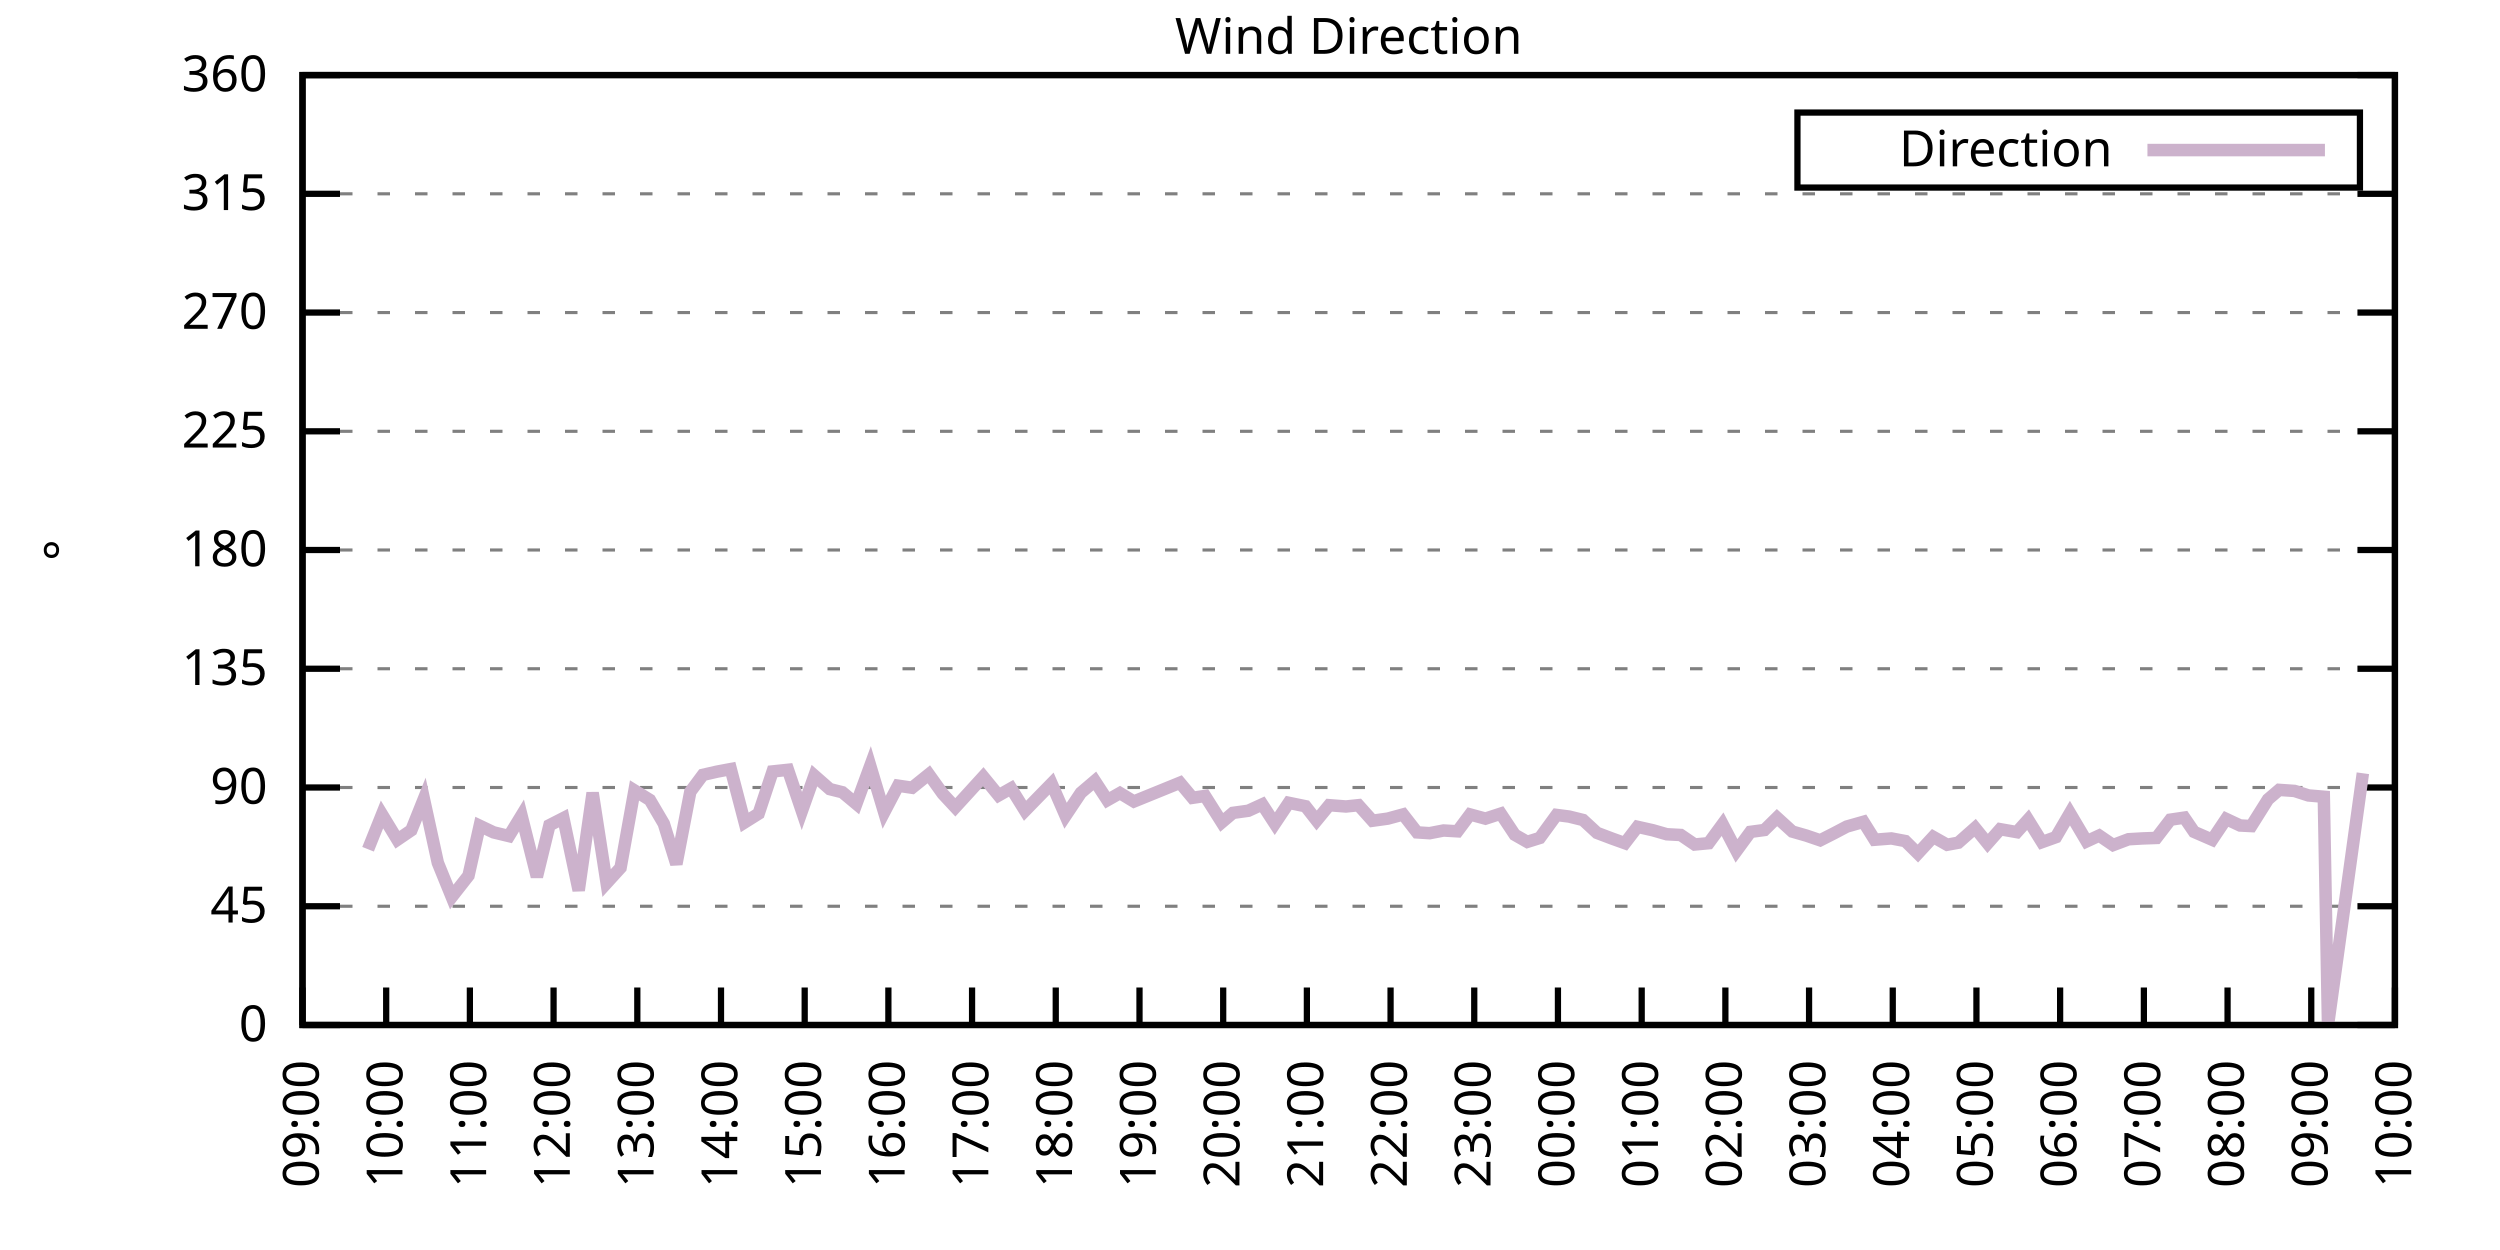
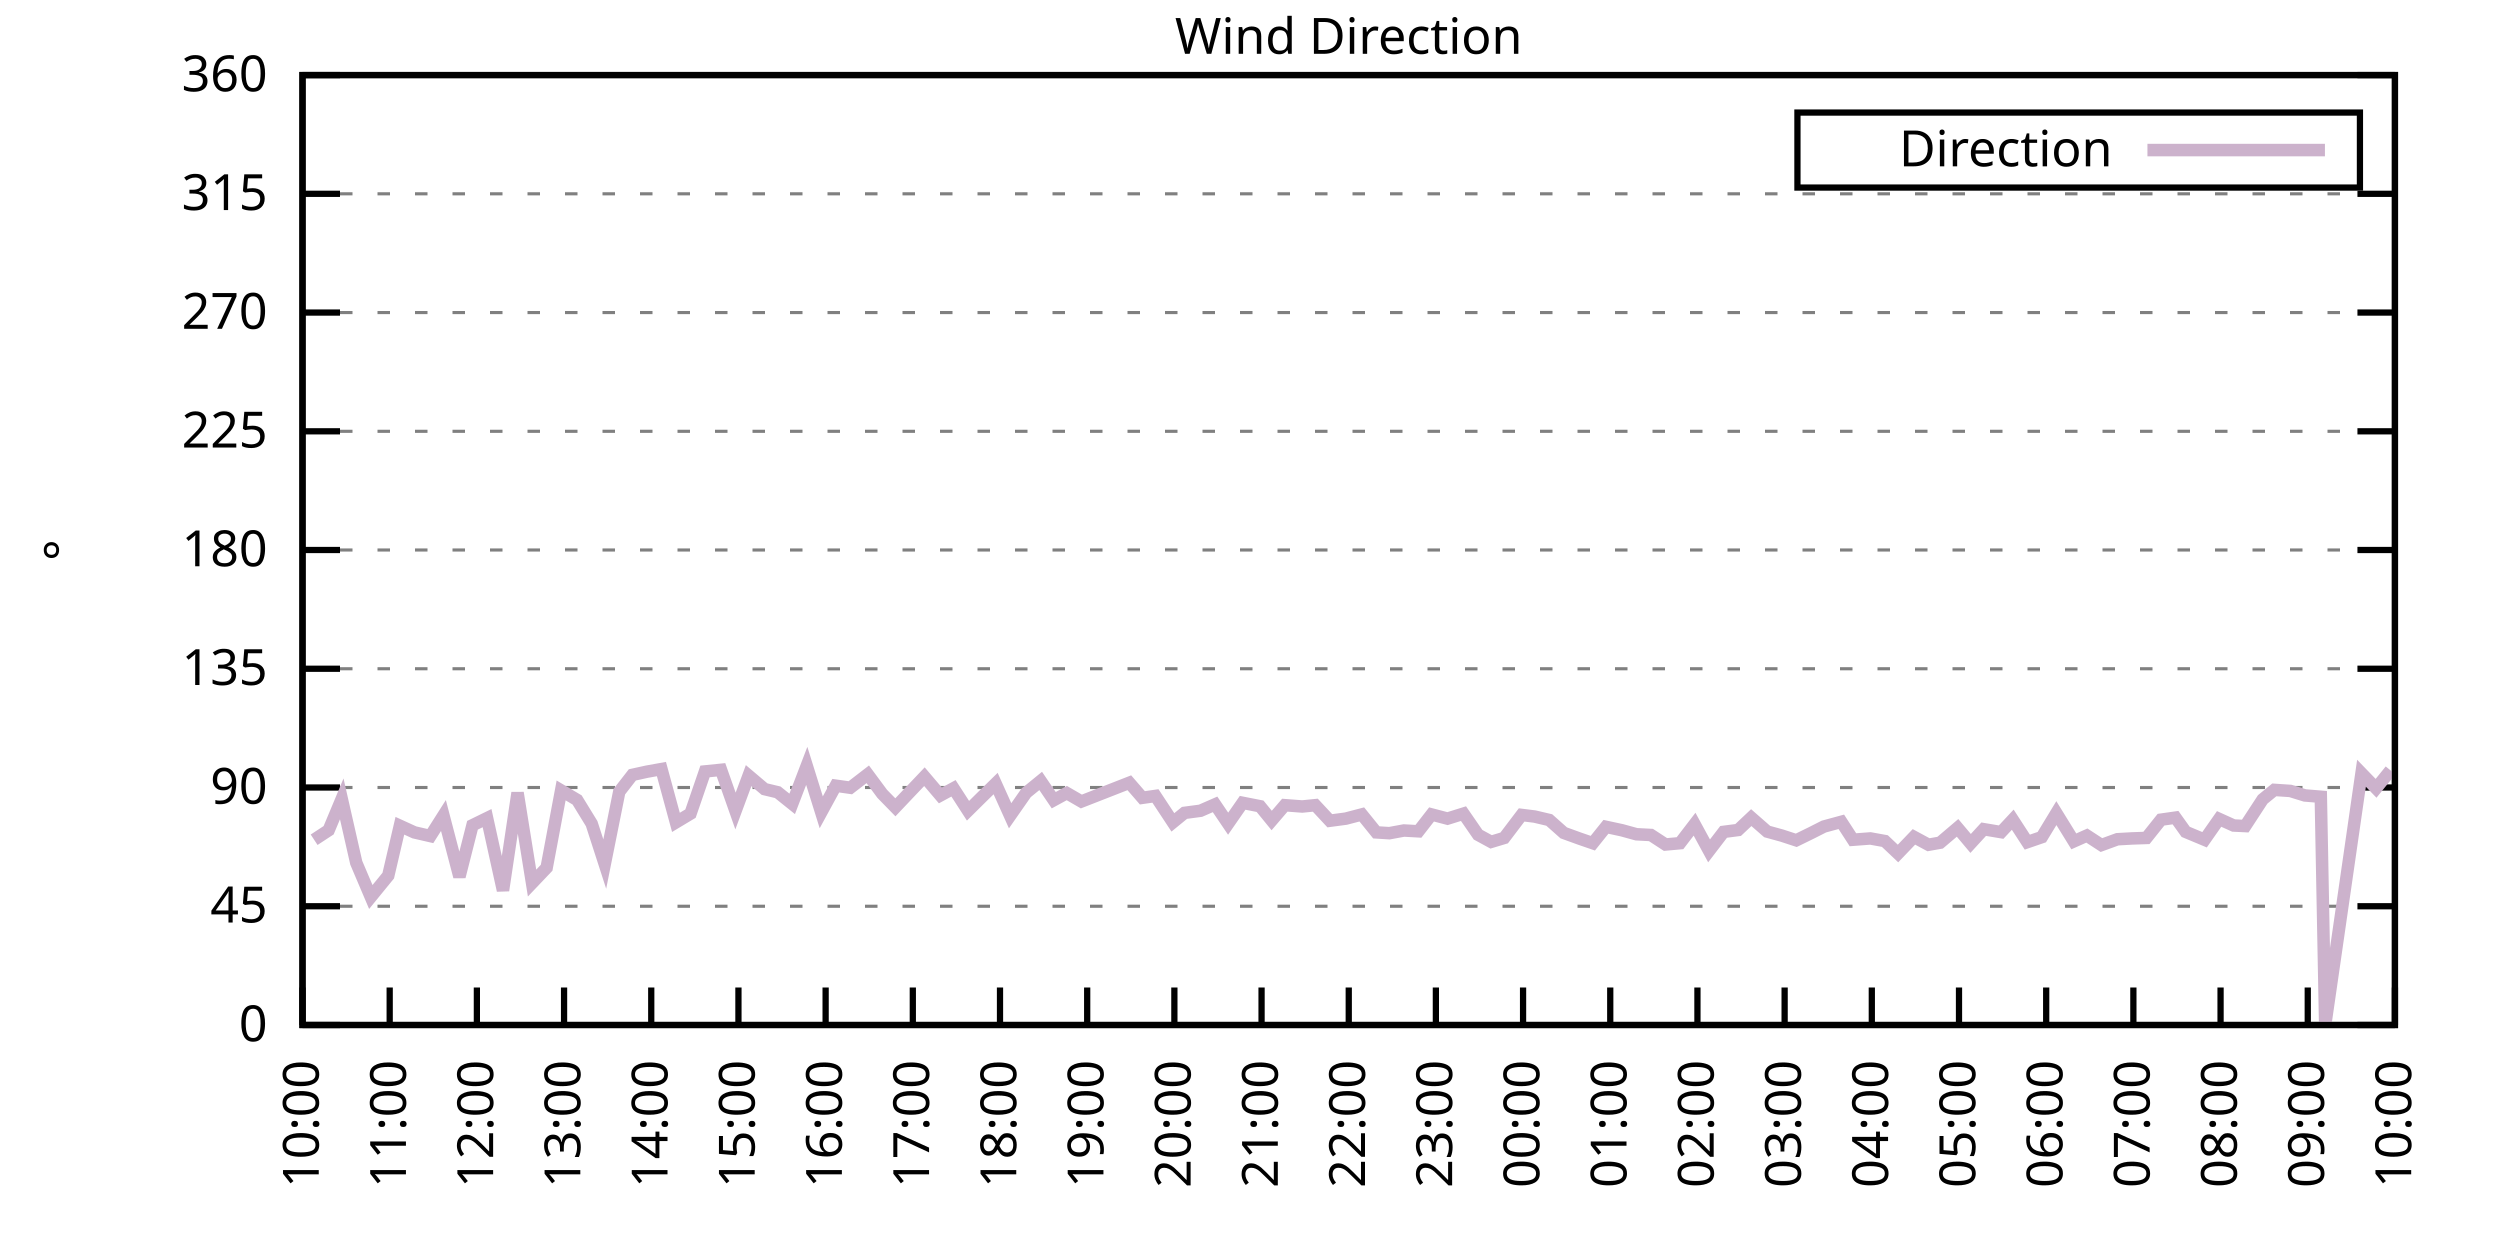
<svg xmlns="http://www.w3.org/2000/svg" xmlns:xlink="http://www.w3.org/1999/xlink" width="400" height="200" viewBox="0 0 400 200">
  <g id="gnuplot_canvas">
    <rect x="0" y="0" width="400" height="200" fill="none" />
    <defs>
      <circle id="gpDot" r="0.5" stroke-width="0.5" stroke="currentColor" />
      <path id="gpPt0" stroke-width="0.333" stroke="currentColor" d="M-1,0 h2 M0,-1 v2" />
      <path id="gpPt1" stroke-width="0.333" stroke="currentColor" d="M-1,-1 L1,1 M1,-1 L-1,1" />
      <path id="gpPt2" stroke-width="0.333" stroke="currentColor" d="M-1,0 L1,0 M0,-1 L0,1 M-1,-1 L1,1 M-1,1 L1,-1" />
      <rect id="gpPt3" stroke-width="0.333" stroke="currentColor" x="-1" y="-1" width="2" height="2" />
      <rect id="gpPt4" stroke-width="0.333" stroke="currentColor" fill="currentColor" x="-1" y="-1" width="2" height="2" />
      <circle id="gpPt5" stroke-width="0.333" stroke="currentColor" cx="0" cy="0" r="1" />
      <use xlink:href="#gpPt5" id="gpPt6" fill="currentColor" stroke="none" />
      <path id="gpPt7" stroke-width="0.333" stroke="currentColor" d="M0,-1.33 L-1.33,0.67 L1.33,0.67 z" />
      <use xlink:href="#gpPt7" id="gpPt8" fill="currentColor" stroke="none" />
      <use xlink:href="#gpPt7" id="gpPt9" stroke="currentColor" transform="rotate(180)" />
      <use xlink:href="#gpPt9" id="gpPt10" fill="currentColor" stroke="none" />
      <use xlink:href="#gpPt3" id="gpPt11" stroke="currentColor" transform="rotate(45)" />
      <use xlink:href="#gpPt11" id="gpPt12" fill="currentColor" stroke="none" />
      <path id="gpPt13" stroke-width="0.333" stroke="currentColor" d="M0,1.330 L1.265,0.411 L0.782,-1.067 L-0.782,-1.076 L-1.265,0.411 z" />
      <use xlink:href="#gpPt13" id="gpPt14" fill="currentColor" stroke="none" />
      <filter id="textbox" filterUnits="objectBoundingBox" x="0" y="0" height="1" width="1">
        <feFlood flood-color="white" flood-opacity="1" result="bgnd" />
        <feComposite in="SourceGraphic" in2="bgnd" operator="atop" />
      </filter>
      <filter id="greybox" filterUnits="objectBoundingBox" x="0" y="0" height="1" width="1">
        <feFlood flood-color="lightgrey" flood-opacity="1" result="grey" />
        <feComposite in="SourceGraphic" in2="grey" operator="atop" />
      </filter>
    </defs>
    <g fill="none" color="white" stroke="currentColor" stroke-width="1.00" stroke-linecap="butt" stroke-linejoin="miter">
</g>
    <g fill="none" color="black" stroke="currentColor" stroke-width="1.00" stroke-linecap="butt" stroke-linejoin="miter">
      <g stroke="none" shape-rendering="crispEdges">
        <polygon fill="rgb(255, 255, 255)" points="48.40,164.00 383.18,164.00 383.18,12.02 48.40,12.02 " />
      </g>
    </g>
    <g fill="none" color="black" stroke="currentColor" stroke-width="1.00" stroke-linecap="butt" stroke-linejoin="miter">
</g>
    <g fill="none" color="black" stroke="black" stroke-width="0.50" stroke-linecap="butt" stroke-linejoin="miter">
</g>
    <g fill="none" color="gray" stroke="currentColor" stroke-width="0.50" stroke-linecap="butt" stroke-linejoin="miter">
      <path stroke="gray" stroke-dasharray="2,4" class="gridline" d="M48.40,164.00 L383.19,164.00  " />
    </g>
    <g fill="none" color="gray" stroke="gray" stroke-width="1.00" stroke-linecap="butt" stroke-linejoin="miter">
</g>
    <g fill="none" color="black" stroke="currentColor" stroke-width="1.00" stroke-linecap="butt" stroke-linejoin="miter">
      <path stroke="black" d="M48.40,164.00 L54.40,164.00 M383.19,164.00 L377.19,164.00  " />
      <g transform="translate(42.80,166.60)" stroke="none" fill="black" font-family="Sans" font-size="8.00" text-anchor="end">
        <text>
          <tspan font-family="Sans"> 0</tspan>
        </text>
      </g>
    </g>
    <g fill="none" color="black" stroke="currentColor" stroke-width="1.00" stroke-linecap="butt" stroke-linejoin="miter">
</g>
    <g fill="none" color="black" stroke="black" stroke-width="0.50" stroke-linecap="butt" stroke-linejoin="miter">
</g>
    <g fill="none" color="gray" stroke="currentColor" stroke-width="0.50" stroke-linecap="butt" stroke-linejoin="miter">
      <path stroke="gray" stroke-dasharray="2,4" class="gridline" d="M48.40,145.00 L383.19,145.00  " />
    </g>
    <g fill="none" color="gray" stroke="gray" stroke-width="1.00" stroke-linecap="butt" stroke-linejoin="miter">
</g>
    <g fill="none" color="black" stroke="currentColor" stroke-width="1.00" stroke-linecap="butt" stroke-linejoin="miter">
      <path stroke="black" d="M48.40,145.00 L54.40,145.00 M383.19,145.00 L377.19,145.00  " />
      <g transform="translate(42.80,147.60)" stroke="none" fill="black" font-family="Sans" font-size="8.00" text-anchor="end">
        <text>
          <tspan font-family="Sans"> 45</tspan>
        </text>
      </g>
    </g>
    <g fill="none" color="black" stroke="currentColor" stroke-width="1.00" stroke-linecap="butt" stroke-linejoin="miter">
</g>
    <g fill="none" color="black" stroke="black" stroke-width="0.50" stroke-linecap="butt" stroke-linejoin="miter">
</g>
    <g fill="none" color="gray" stroke="currentColor" stroke-width="0.50" stroke-linecap="butt" stroke-linejoin="miter">
      <path stroke="gray" stroke-dasharray="2,4" class="gridline" d="M48.40,126.00 L383.19,126.00  " />
    </g>
    <g fill="none" color="gray" stroke="gray" stroke-width="1.00" stroke-linecap="butt" stroke-linejoin="miter">
</g>
    <g fill="none" color="black" stroke="currentColor" stroke-width="1.00" stroke-linecap="butt" stroke-linejoin="miter">
      <path stroke="black" d="M48.40,126.00 L54.40,126.00 M383.19,126.00 L377.19,126.00  " />
      <g transform="translate(42.80,128.60)" stroke="none" fill="black" font-family="Sans" font-size="8.00" text-anchor="end">
        <text>
          <tspan font-family="Sans"> 90</tspan>
        </text>
      </g>
    </g>
    <g fill="none" color="black" stroke="currentColor" stroke-width="1.00" stroke-linecap="butt" stroke-linejoin="miter">
</g>
    <g fill="none" color="black" stroke="black" stroke-width="0.50" stroke-linecap="butt" stroke-linejoin="miter">
</g>
    <g fill="none" color="gray" stroke="currentColor" stroke-width="0.50" stroke-linecap="butt" stroke-linejoin="miter">
      <path stroke="gray" stroke-dasharray="2,4" class="gridline" d="M48.40,107.00 L383.19,107.00  " />
    </g>
    <g fill="none" color="gray" stroke="gray" stroke-width="1.00" stroke-linecap="butt" stroke-linejoin="miter">
</g>
    <g fill="none" color="black" stroke="currentColor" stroke-width="1.00" stroke-linecap="butt" stroke-linejoin="miter">
      <path stroke="black" d="M48.40,107.00 L54.40,107.00 M383.19,107.00 L377.19,107.00  " />
      <g transform="translate(42.80,109.60)" stroke="none" fill="black" font-family="Sans" font-size="8.00" text-anchor="end">
        <text>
          <tspan font-family="Sans"> 135</tspan>
        </text>
      </g>
    </g>
    <g fill="none" color="black" stroke="currentColor" stroke-width="1.00" stroke-linecap="butt" stroke-linejoin="miter">
</g>
    <g fill="none" color="black" stroke="black" stroke-width="0.50" stroke-linecap="butt" stroke-linejoin="miter">
</g>
    <g fill="none" color="gray" stroke="currentColor" stroke-width="0.50" stroke-linecap="butt" stroke-linejoin="miter">
      <path stroke="gray" stroke-dasharray="2,4" class="gridline" d="M48.40,88.00 L383.19,88.00  " />
    </g>
    <g fill="none" color="gray" stroke="gray" stroke-width="1.00" stroke-linecap="butt" stroke-linejoin="miter">
</g>
    <g fill="none" color="black" stroke="currentColor" stroke-width="1.00" stroke-linecap="butt" stroke-linejoin="miter">
      <path stroke="black" d="M48.40,88.00 L54.40,88.00 M383.19,88.00 L377.19,88.00  " />
      <g transform="translate(42.80,90.60)" stroke="none" fill="black" font-family="Sans" font-size="8.00" text-anchor="end">
        <text>
          <tspan font-family="Sans"> 180</tspan>
        </text>
      </g>
    </g>
    <g fill="none" color="black" stroke="currentColor" stroke-width="1.00" stroke-linecap="butt" stroke-linejoin="miter">
</g>
    <g fill="none" color="black" stroke="black" stroke-width="0.50" stroke-linecap="butt" stroke-linejoin="miter">
</g>
    <g fill="none" color="gray" stroke="currentColor" stroke-width="0.50" stroke-linecap="butt" stroke-linejoin="miter">
      <path stroke="gray" stroke-dasharray="2,4" class="gridline" d="M48.40,69.01 L383.19,69.01  " />
    </g>
    <g fill="none" color="gray" stroke="gray" stroke-width="1.00" stroke-linecap="butt" stroke-linejoin="miter">
</g>
    <g fill="none" color="black" stroke="currentColor" stroke-width="1.00" stroke-linecap="butt" stroke-linejoin="miter">
      <path stroke="black" d="M48.40,69.01 L54.40,69.01 M383.19,69.01 L377.19,69.01  " />
      <g transform="translate(42.80,71.61)" stroke="none" fill="black" font-family="Sans" font-size="8.00" text-anchor="end">
        <text>
          <tspan font-family="Sans"> 225</tspan>
        </text>
      </g>
    </g>
    <g fill="none" color="black" stroke="currentColor" stroke-width="1.00" stroke-linecap="butt" stroke-linejoin="miter">
</g>
    <g fill="none" color="black" stroke="black" stroke-width="0.50" stroke-linecap="butt" stroke-linejoin="miter">
</g>
    <g fill="none" color="gray" stroke="currentColor" stroke-width="0.50" stroke-linecap="butt" stroke-linejoin="miter">
      <path stroke="gray" stroke-dasharray="2,4" class="gridline" d="M48.40,50.01 L383.19,50.01  " />
    </g>
    <g fill="none" color="gray" stroke="gray" stroke-width="1.00" stroke-linecap="butt" stroke-linejoin="miter">
</g>
    <g fill="none" color="black" stroke="currentColor" stroke-width="1.00" stroke-linecap="butt" stroke-linejoin="miter">
      <path stroke="black" d="M48.40,50.01 L54.40,50.01 M383.19,50.01 L377.19,50.01  " />
      <g transform="translate(42.80,52.61)" stroke="none" fill="black" font-family="Sans" font-size="8.00" text-anchor="end">
        <text>
          <tspan font-family="Sans"> 270</tspan>
        </text>
      </g>
    </g>
    <g fill="none" color="black" stroke="currentColor" stroke-width="1.00" stroke-linecap="butt" stroke-linejoin="miter">
</g>
    <g fill="none" color="black" stroke="black" stroke-width="0.50" stroke-linecap="butt" stroke-linejoin="miter">
</g>
    <g fill="none" color="gray" stroke="currentColor" stroke-width="0.50" stroke-linecap="butt" stroke-linejoin="miter">
      <path stroke="gray" stroke-dasharray="2,4" class="gridline" d="M48.40,31.01 L383.19,31.01  " />
    </g>
    <g fill="none" color="gray" stroke="gray" stroke-width="1.00" stroke-linecap="butt" stroke-linejoin="miter">
</g>
    <g fill="none" color="black" stroke="currentColor" stroke-width="1.00" stroke-linecap="butt" stroke-linejoin="miter">
      <path stroke="black" d="M48.40,31.01 L54.40,31.01 M383.19,31.01 L377.19,31.01  " />
      <g transform="translate(42.80,33.61)" stroke="none" fill="black" font-family="Sans" font-size="8.00" text-anchor="end">
        <text>
          <tspan font-family="Sans"> 315</tspan>
        </text>
      </g>
    </g>
    <g fill="none" color="black" stroke="currentColor" stroke-width="1.00" stroke-linecap="butt" stroke-linejoin="miter">
</g>
    <g fill="none" color="black" stroke="black" stroke-width="0.50" stroke-linecap="butt" stroke-linejoin="miter">
</g>
    <g fill="none" color="gray" stroke="currentColor" stroke-width="0.50" stroke-linecap="butt" stroke-linejoin="miter">
      <path stroke="gray" stroke-dasharray="2,4" class="gridline" d="M48.40,12.01 L383.19,12.01  " />
    </g>
    <g fill="none" color="gray" stroke="gray" stroke-width="1.00" stroke-linecap="butt" stroke-linejoin="miter">
</g>
    <g fill="none" color="black" stroke="currentColor" stroke-width="1.00" stroke-linecap="butt" stroke-linejoin="miter">
      <path stroke="black" d="M48.40,12.01 L54.40,12.01 M383.19,12.01 L377.19,12.01  " />
      <g transform="translate(42.80,14.61)" stroke="none" fill="black" font-family="Sans" font-size="8.00" text-anchor="end">
        <text>
          <tspan font-family="Sans"> 360</tspan>
        </text>
      </g>
    </g>
    <g fill="none" color="black" stroke="currentColor" stroke-width="1.00" stroke-linecap="butt" stroke-linejoin="miter">
      <path stroke="black" d="M48.40,164.00 L48.40,158.00  " />
      <g transform="translate(51.00,169.60) rotate(270.00)" stroke="none" fill="black" font-family="Sans" font-size="8.00" text-anchor="end">
        <text>
-           <tspan font-family="Sans">09:00</tspan>
-         </text>
-       </g>
-     </g>
-     <g fill="none" color="black" stroke="currentColor" stroke-width="1.00" stroke-linecap="butt" stroke-linejoin="miter">
-       <path stroke="black" d="M61.79,164.00 L61.79,158.00  " />
-       <g transform="translate(64.39,169.60) rotate(270.00)" stroke="none" fill="black" font-family="Sans" font-size="8.00" text-anchor="end">
-         <text>
          <tspan font-family="Sans">10:00</tspan>
        </text>
      </g>
    </g>
    <g fill="none" color="black" stroke="currentColor" stroke-width="1.00" stroke-linecap="butt" stroke-linejoin="miter">
-       <path stroke="black" d="M75.18,164.00 L75.18,158.00  " />
-       <g transform="translate(77.78,169.60) rotate(270.00)" stroke="none" fill="black" font-family="Sans" font-size="8.00" text-anchor="end">
+       <path stroke="black" d="M62.35,164.00 L62.35,158.00  " />
+       <g transform="translate(64.95,169.60) rotate(270.00)" stroke="none" fill="black" font-family="Sans" font-size="8.00" text-anchor="end">
        <text>
          <tspan font-family="Sans">11:00</tspan>
        </text>
      </g>
    </g>
    <g fill="none" color="black" stroke="currentColor" stroke-width="1.00" stroke-linecap="butt" stroke-linejoin="miter">
-       <path stroke="black" d="M88.57,164.00 L88.57,158.00  " />
-       <g transform="translate(91.17,169.60) rotate(270.00)" stroke="none" fill="black" font-family="Sans" font-size="8.00" text-anchor="end">
+       <path stroke="black" d="M76.30,164.00 L76.30,158.00  " />
+       <g transform="translate(78.90,169.60) rotate(270.00)" stroke="none" fill="black" font-family="Sans" font-size="8.00" text-anchor="end">
        <text>
          <tspan font-family="Sans">12:00</tspan>
        </text>
      </g>
    </g>
    <g fill="none" color="black" stroke="currentColor" stroke-width="1.00" stroke-linecap="butt" stroke-linejoin="miter">
-       <path stroke="black" d="M101.97,164.00 L101.97,158.00  " />
-       <g transform="translate(104.57,169.60) rotate(270.00)" stroke="none" fill="black" font-family="Sans" font-size="8.00" text-anchor="end">
+       <path stroke="black" d="M90.25,164.00 L90.25,158.00  " />
+       <g transform="translate(92.85,169.60) rotate(270.00)" stroke="none" fill="black" font-family="Sans" font-size="8.00" text-anchor="end">
        <text>
          <tspan font-family="Sans">13:00</tspan>
        </text>
      </g>
    </g>
    <g fill="none" color="black" stroke="currentColor" stroke-width="1.00" stroke-linecap="butt" stroke-linejoin="miter">
-       <path stroke="black" d="M115.36,164.00 L115.36,158.00  " />
-       <g transform="translate(117.96,169.60) rotate(270.00)" stroke="none" fill="black" font-family="Sans" font-size="8.00" text-anchor="end">
+       <path stroke="black" d="M104.20,164.00 L104.20,158.00  " />
+       <g transform="translate(106.80,169.60) rotate(270.00)" stroke="none" fill="black" font-family="Sans" font-size="8.00" text-anchor="end">
        <text>
          <tspan font-family="Sans">14:00</tspan>
        </text>
      </g>
    </g>
    <g fill="none" color="black" stroke="currentColor" stroke-width="1.00" stroke-linecap="butt" stroke-linejoin="miter">
-       <path stroke="black" d="M128.75,164.00 L128.75,158.00  " />
-       <g transform="translate(131.35,169.60) rotate(270.00)" stroke="none" fill="black" font-family="Sans" font-size="8.00" text-anchor="end">
+       <path stroke="black" d="M118.15,164.00 L118.15,158.00  " />
+       <g transform="translate(120.75,169.60) rotate(270.00)" stroke="none" fill="black" font-family="Sans" font-size="8.00" text-anchor="end">
        <text>
          <tspan font-family="Sans">15:00</tspan>
        </text>
      </g>
    </g>
    <g fill="none" color="black" stroke="currentColor" stroke-width="1.00" stroke-linecap="butt" stroke-linejoin="miter">
-       <path stroke="black" d="M142.14,164.00 L142.14,158.00  " />
-       <g transform="translate(144.74,169.60) rotate(270.00)" stroke="none" fill="black" font-family="Sans" font-size="8.00" text-anchor="end">
+       <path stroke="black" d="M132.10,164.00 L132.10,158.00  " />
+       <g transform="translate(134.70,169.60) rotate(270.00)" stroke="none" fill="black" font-family="Sans" font-size="8.00" text-anchor="end">
        <text>
          <tspan font-family="Sans">16:00</tspan>
        </text>
      </g>
    </g>
    <g fill="none" color="black" stroke="currentColor" stroke-width="1.00" stroke-linecap="butt" stroke-linejoin="miter">
-       <path stroke="black" d="M155.53,164.00 L155.53,158.00  " />
-       <g transform="translate(158.13,169.60) rotate(270.00)" stroke="none" fill="black" font-family="Sans" font-size="8.00" text-anchor="end">
+       <path stroke="black" d="M146.05,164.00 L146.05,158.00  " />
+       <g transform="translate(148.65,169.60) rotate(270.00)" stroke="none" fill="black" font-family="Sans" font-size="8.00" text-anchor="end">
        <text>
          <tspan font-family="Sans">17:00</tspan>
        </text>
      </g>
    </g>
    <g fill="none" color="black" stroke="currentColor" stroke-width="1.00" stroke-linecap="butt" stroke-linejoin="miter">
-       <path stroke="black" d="M168.92,164.00 L168.92,158.00  " />
-       <g transform="translate(171.52,169.60) rotate(270.00)" stroke="none" fill="black" font-family="Sans" font-size="8.00" text-anchor="end">
+       <path stroke="black" d="M160.00,164.00 L160.00,158.00  " />
+       <g transform="translate(162.60,169.60) rotate(270.00)" stroke="none" fill="black" font-family="Sans" font-size="8.00" text-anchor="end">
        <text>
          <tspan font-family="Sans">18:00</tspan>
        </text>
      </g>
    </g>
    <g fill="none" color="black" stroke="currentColor" stroke-width="1.00" stroke-linecap="butt" stroke-linejoin="miter">
-       <path stroke="black" d="M182.32,164.00 L182.32,158.00  " />
-       <g transform="translate(184.92,169.60) rotate(270.00)" stroke="none" fill="black" font-family="Sans" font-size="8.00" text-anchor="end">
+       <path stroke="black" d="M173.95,164.00 L173.95,158.00  " />
+       <g transform="translate(176.55,169.60) rotate(270.00)" stroke="none" fill="black" font-family="Sans" font-size="8.00" text-anchor="end">
        <text>
          <tspan font-family="Sans">19:00</tspan>
        </text>
      </g>
    </g>
    <g fill="none" color="black" stroke="currentColor" stroke-width="1.00" stroke-linecap="butt" stroke-linejoin="miter">
-       <path stroke="black" d="M195.71,164.00 L195.71,158.00  " />
-       <g transform="translate(198.31,169.60) rotate(270.00)" stroke="none" fill="black" font-family="Sans" font-size="8.00" text-anchor="end">
+       <path stroke="black" d="M187.90,164.00 L187.90,158.00  " />
+       <g transform="translate(190.50,169.60) rotate(270.00)" stroke="none" fill="black" font-family="Sans" font-size="8.00" text-anchor="end">
        <text>
          <tspan font-family="Sans">20:00</tspan>
        </text>
      </g>
    </g>
    <g fill="none" color="black" stroke="currentColor" stroke-width="1.00" stroke-linecap="butt" stroke-linejoin="miter">
-       <path stroke="black" d="M209.10,164.00 L209.10,158.00  " />
-       <g transform="translate(211.70,169.60) rotate(270.00)" stroke="none" fill="black" font-family="Sans" font-size="8.00" text-anchor="end">
+       <path stroke="black" d="M201.85,164.00 L201.85,158.00  " />
+       <g transform="translate(204.45,169.60) rotate(270.00)" stroke="none" fill="black" font-family="Sans" font-size="8.00" text-anchor="end">
        <text>
          <tspan font-family="Sans">21:00</tspan>
        </text>
      </g>
    </g>
    <g fill="none" color="black" stroke="currentColor" stroke-width="1.00" stroke-linecap="butt" stroke-linejoin="miter">
-       <path stroke="black" d="M222.49,164.00 L222.49,158.00  " />
-       <g transform="translate(225.09,169.60) rotate(270.00)" stroke="none" fill="black" font-family="Sans" font-size="8.00" text-anchor="end">
+       <path stroke="black" d="M215.80,164.00 L215.80,158.00  " />
+       <g transform="translate(218.40,169.60) rotate(270.00)" stroke="none" fill="black" font-family="Sans" font-size="8.00" text-anchor="end">
        <text>
          <tspan font-family="Sans">22:00</tspan>
        </text>
      </g>
    </g>
    <g fill="none" color="black" stroke="currentColor" stroke-width="1.00" stroke-linecap="butt" stroke-linejoin="miter">
-       <path stroke="black" d="M235.88,164.00 L235.88,158.00  " />
-       <g transform="translate(238.48,169.60) rotate(270.00)" stroke="none" fill="black" font-family="Sans" font-size="8.00" text-anchor="end">
+       <path stroke="black" d="M229.74,164.00 L229.74,158.00  " />
+       <g transform="translate(232.34,169.60) rotate(270.00)" stroke="none" fill="black" font-family="Sans" font-size="8.00" text-anchor="end">
        <text>
          <tspan font-family="Sans">23:00</tspan>
        </text>
      </g>
    </g>
    <g fill="none" color="black" stroke="currentColor" stroke-width="1.00" stroke-linecap="butt" stroke-linejoin="miter">
-       <path stroke="black" d="M249.27,164.00 L249.27,158.00  " />
-       <g transform="translate(251.87,169.60) rotate(270.00)" stroke="none" fill="black" font-family="Sans" font-size="8.00" text-anchor="end">
+       <path stroke="black" d="M243.69,164.00 L243.69,158.00  " />
+       <g transform="translate(246.29,169.60) rotate(270.00)" stroke="none" fill="black" font-family="Sans" font-size="8.00" text-anchor="end">
        <text>
          <tspan font-family="Sans">00:00</tspan>
        </text>
      </g>
    </g>
    <g fill="none" color="black" stroke="currentColor" stroke-width="1.00" stroke-linecap="butt" stroke-linejoin="miter">
-       <path stroke="black" d="M262.67,164.00 L262.67,158.00  " />
-       <g transform="translate(265.27,169.60) rotate(270.00)" stroke="none" fill="black" font-family="Sans" font-size="8.00" text-anchor="end">
+       <path stroke="black" d="M257.64,164.00 L257.64,158.00  " />
+       <g transform="translate(260.24,169.60) rotate(270.00)" stroke="none" fill="black" font-family="Sans" font-size="8.00" text-anchor="end">
        <text>
          <tspan font-family="Sans">01:00</tspan>
        </text>
      </g>
    </g>
    <g fill="none" color="black" stroke="currentColor" stroke-width="1.00" stroke-linecap="butt" stroke-linejoin="miter">
-       <path stroke="black" d="M276.06,164.00 L276.06,158.00  " />
-       <g transform="translate(278.66,169.60) rotate(270.00)" stroke="none" fill="black" font-family="Sans" font-size="8.00" text-anchor="end">
+       <path stroke="black" d="M271.59,164.00 L271.59,158.00  " />
+       <g transform="translate(274.19,169.60) rotate(270.00)" stroke="none" fill="black" font-family="Sans" font-size="8.00" text-anchor="end">
        <text>
          <tspan font-family="Sans">02:00</tspan>
        </text>
      </g>
    </g>
    <g fill="none" color="black" stroke="currentColor" stroke-width="1.00" stroke-linecap="butt" stroke-linejoin="miter">
-       <path stroke="black" d="M289.45,164.00 L289.45,158.00  " />
-       <g transform="translate(292.05,169.60) rotate(270.00)" stroke="none" fill="black" font-family="Sans" font-size="8.00" text-anchor="end">
+       <path stroke="black" d="M285.54,164.00 L285.54,158.00  " />
+       <g transform="translate(288.14,169.60) rotate(270.00)" stroke="none" fill="black" font-family="Sans" font-size="8.00" text-anchor="end">
        <text>
          <tspan font-family="Sans">03:00</tspan>
        </text>
      </g>
    </g>
    <g fill="none" color="black" stroke="currentColor" stroke-width="1.00" stroke-linecap="butt" stroke-linejoin="miter">
-       <path stroke="black" d="M302.84,164.00 L302.84,158.00  " />
-       <g transform="translate(305.44,169.60) rotate(270.00)" stroke="none" fill="black" font-family="Sans" font-size="8.00" text-anchor="end">
+       <path stroke="black" d="M299.49,164.00 L299.49,158.00  " />
+       <g transform="translate(302.09,169.60) rotate(270.00)" stroke="none" fill="black" font-family="Sans" font-size="8.00" text-anchor="end">
        <text>
          <tspan font-family="Sans">04:00</tspan>
        </text>
      </g>
    </g>
    <g fill="none" color="black" stroke="currentColor" stroke-width="1.00" stroke-linecap="butt" stroke-linejoin="miter">
-       <path stroke="black" d="M316.23,164.00 L316.23,158.00  " />
-       <g transform="translate(318.83,169.60) rotate(270.00)" stroke="none" fill="black" font-family="Sans" font-size="8.00" text-anchor="end">
+       <path stroke="black" d="M313.44,164.00 L313.44,158.00  " />
+       <g transform="translate(316.04,169.60) rotate(270.00)" stroke="none" fill="black" font-family="Sans" font-size="8.00" text-anchor="end">
        <text>
          <tspan font-family="Sans">05:00</tspan>
        </text>
      </g>
    </g>
    <g fill="none" color="black" stroke="currentColor" stroke-width="1.00" stroke-linecap="butt" stroke-linejoin="miter">
-       <path stroke="black" d="M329.62,164.00 L329.62,158.00  " />
-       <g transform="translate(332.22,169.60) rotate(270.00)" stroke="none" fill="black" font-family="Sans" font-size="8.00" text-anchor="end">
+       <path stroke="black" d="M327.39,164.00 L327.39,158.00  " />
+       <g transform="translate(329.99,169.60) rotate(270.00)" stroke="none" fill="black" font-family="Sans" font-size="8.00" text-anchor="end">
        <text>
          <tspan font-family="Sans">06:00</tspan>
        </text>
      </g>
    </g>
    <g fill="none" color="black" stroke="currentColor" stroke-width="1.00" stroke-linecap="butt" stroke-linejoin="miter">
-       <path stroke="black" d="M343.02,164.00 L343.02,158.00  " />
-       <g transform="translate(345.62,169.60) rotate(270.00)" stroke="none" fill="black" font-family="Sans" font-size="8.00" text-anchor="end">
+       <path stroke="black" d="M341.34,164.00 L341.34,158.00  " />
+       <g transform="translate(343.94,169.60) rotate(270.00)" stroke="none" fill="black" font-family="Sans" font-size="8.00" text-anchor="end">
        <text>
          <tspan font-family="Sans">07:00</tspan>
        </text>
      </g>
    </g>
    <g fill="none" color="black" stroke="currentColor" stroke-width="1.00" stroke-linecap="butt" stroke-linejoin="miter">
-       <path stroke="black" d="M356.41,164.00 L356.41,158.00  " />
-       <g transform="translate(359.01,169.60) rotate(270.00)" stroke="none" fill="black" font-family="Sans" font-size="8.00" text-anchor="end">
+       <path stroke="black" d="M355.29,164.00 L355.29,158.00  " />
+       <g transform="translate(357.89,169.60) rotate(270.00)" stroke="none" fill="black" font-family="Sans" font-size="8.00" text-anchor="end">
        <text>
          <tspan font-family="Sans">08:00</tspan>
        </text>
      </g>
    </g>
    <g fill="none" color="black" stroke="currentColor" stroke-width="1.00" stroke-linecap="butt" stroke-linejoin="miter">
-       <path stroke="black" d="M369.80,164.00 L369.80,158.00  " />
-       <g transform="translate(372.40,169.60) rotate(270.00)" stroke="none" fill="black" font-family="Sans" font-size="8.00" text-anchor="end">
+       <path stroke="black" d="M369.24,164.00 L369.24,158.00  " />
+       <g transform="translate(371.84,169.60) rotate(270.00)" stroke="none" fill="black" font-family="Sans" font-size="8.00" text-anchor="end">
        <text>
          <tspan font-family="Sans">09:00</tspan>
        </text>
      </g>
    </g>
    <g fill="none" color="black" stroke="currentColor" stroke-width="1.00" stroke-linecap="butt" stroke-linejoin="miter">
      <path stroke="black" d="M383.19,164.00 L383.19,158.00  " />
      <g transform="translate(385.79,169.60) rotate(270.00)" stroke="none" fill="black" font-family="Sans" font-size="8.00" text-anchor="end">
        <text>
          <tspan font-family="Sans">10:00</tspan>
        </text>
      </g>
    </g>
    <g fill="none" color="black" stroke="currentColor" stroke-width="1.00" stroke-linecap="butt" stroke-linejoin="miter">
</g>
    <g fill="none" color="black" stroke="currentColor" stroke-width="1.00" stroke-linecap="butt" stroke-linejoin="miter">
      <path stroke="black" d="M48.40,12.01 L48.40,164.00 L383.19,164.00 L383.19,12.01 L48.40,12.01 Z  " />
    </g>
    <g fill="none" color="black" stroke="currentColor" stroke-width="1.00" stroke-linecap="butt" stroke-linejoin="miter">
</g>
    <g fill="none" color="black" stroke="currentColor" stroke-width="1.00" stroke-linecap="butt" stroke-linejoin="miter">
      <path stroke="black" d="M287.59,30.01 L287.59,18.01 L377.59,18.01 L377.59,30.01 L287.59,30.01 Z  " />
    </g>
    <g id="Wind_direction_plot_1">
      <g fill="none" color="white" stroke="black" stroke-width="2.00" stroke-linecap="butt" stroke-linejoin="miter">
</g>
      <g fill="none" color="black" stroke="currentColor" stroke-width="2.00" stroke-linecap="butt" stroke-linejoin="miter">
        <g transform="translate(337.99,26.61)" stroke="none" fill="black" font-family="Sans" font-size="8.00" text-anchor="end">
          <text>
            <tspan font-family="Sans">Direction</tspan>
          </text>
        </g>
      </g>
      <g fill="none" color="black" stroke="currentColor" stroke-width="2.00" stroke-linecap="butt" stroke-linejoin="miter">
-         <path stroke="rgb(204, 178, 204)" d="M343.59,24.01 L371.99,24.01 M58.89,135.88 L61.12,130.31 L63.58,134.36 L65.81,132.84 L67.82,127.82 L70.05,138.04   L72.28,143.52 L74.96,140.10 L76.75,132.12 L78.98,133.18 L81.43,133.77 L83.44,130.48 L85.90,140.27 L87.91,132.04   L90.14,130.90 L92.59,142.47 L94.82,126.85 L97.06,141.29 L99.29,138.84 L101.52,126.47 L103.98,127.99 L106.21,131.79   L108.22,138.25 L110.45,126.68 L112.46,123.98 L114.69,123.47 L116.92,123.05 L119.15,131.58 L121.38,130.18 L123.62,123.43   L126.07,123.17 L128.30,129.76 L130.31,124.10 L132.77,126.26 L134.78,126.76 L137.01,128.62 L139.24,122.54 L141.47,129.97   L143.70,125.71 L145.94,126.04 L148.61,123.89 L150.85,127.02 L152.85,129.17 L155.09,126.72 L157.32,124.27 L159.77,127.27   L161.78,126.13 L164.01,129.72 L166.02,127.65 L168.25,125.37 L170.49,130.52 L172.94,126.85 L175.17,124.95 L177.18,128.03   L179.19,126.89 L181.42,128.24 L188.79,125.24 L190.80,127.65 L192.81,127.35 L195.48,131.58 L197.27,130.06 L199.73,129.72   L201.96,128.70 L203.97,131.79 L206.20,128.45 L208.88,129.00 L210.66,131.28 L212.67,128.83 L215.35,129.04 L217.36,128.83   L219.59,131.32 L222.04,130.98 L224.50,130.31 L226.73,133.18 L228.74,133.31 L230.97,132.88 L233.20,133.01 L235.21,130.31   L237.67,130.98 L240.12,130.18 L242.36,133.56 L244.36,134.70 L246.37,134.07 L249.05,130.39 L251.06,130.65 L253.29,131.20   L255.52,133.26 L257.98,134.19 L259.99,134.91 L262.00,132.29 L264.45,132.84 L266.68,133.48 L268.92,133.60 L271.15,135.12   L273.38,134.91 L275.61,131.87 L277.84,136.14 L280.07,133.10 L282.31,132.80 L284.32,130.82 L286.77,133.05 L289.00,133.69   L291.23,134.45 L293.47,133.31 L295.48,132.25 L298.15,131.49 L299.94,134.36 L302.62,134.15 L304.85,134.57 L306.86,136.56   L309.31,133.90 L311.54,135.16 L313.33,134.83 L316.01,132.46 L318.02,134.95 L320.03,132.67 L322.70,133.14 L324.49,131.15   L326.72,134.74 L328.95,133.94 L331.19,130.10 L333.86,134.62 L335.87,133.69 L338.10,135.21 L340.56,134.28 L342.79,134.15   L345.02,134.07 L347.26,131.15 L349.49,130.82 L351.05,133.10 L353.95,134.36 L356.18,131.03 L358.42,132.08 L360.20,132.17   L362.88,127.90 L364.66,126.38 L367.12,126.55 L369.35,127.27 L371.81,127.48 L372.48,164.00 L378.06,123.72  " />
+         <path stroke="rgb(204, 178, 204)" d="M343.59,24.01 L371.99,24.01 M50.26,134.36 L52.58,132.84 L54.68,127.82 L57.00,138.04 L59.33,143.52 L62.12,140.10   L63.98,132.12 L66.30,133.18 L68.86,133.77 L70.95,130.48 L73.51,140.27 L75.60,132.04 L77.93,130.90 L80.48,142.47   L82.81,126.85 L85.13,141.29 L87.46,138.84 L89.78,126.47 L92.34,127.99 L94.67,131.79 L96.76,138.25 L99.08,126.68   L101.18,123.98 L103.50,123.47 L105.83,123.05 L108.15,131.58 L110.48,130.18 L112.80,123.43 L115.36,123.17 L117.68,129.76   L119.78,124.10 L122.33,126.26 L124.43,126.76 L126.75,128.62 L129.08,122.54 L131.40,129.97 L133.72,125.71 L136.05,126.04   L138.84,123.89 L141.16,127.02 L143.26,129.17 L145.58,126.72 L147.91,124.27 L150.46,127.27 L152.56,126.13 L154.88,129.72   L156.97,127.65 L159.30,125.37 L161.62,130.52 L164.18,126.85 L166.51,124.95 L168.60,128.03 L170.69,126.89 L173.02,128.24   L180.69,125.24 L182.78,127.65 L184.87,127.35 L187.66,131.58 L189.52,130.06 L192.08,129.72 L194.41,128.70 L196.50,131.79   L198.82,128.45 L201.61,129.00 L203.47,131.28 L205.57,128.83 L208.36,129.04 L210.45,128.83 L212.77,131.32 L215.33,130.98   L217.89,130.31 L220.21,133.18 L222.30,133.31 L224.63,132.88 L226.95,133.01 L229.05,130.31 L231.60,130.98 L234.16,130.18   L236.49,133.56 L238.58,134.70 L240.67,134.07 L243.46,130.39 L245.55,130.65 L247.88,131.20 L250.20,133.26 L252.76,134.19   L254.85,134.91 L256.95,132.29 L259.50,132.84 L261.83,133.48 L264.15,133.60 L266.48,135.12 L268.80,134.91 L271.13,131.87   L273.45,136.14 L275.78,133.10 L278.10,132.80 L280.20,130.82 L282.75,133.05 L285.08,133.69 L287.40,134.45 L289.73,133.31   L291.82,132.25 L294.61,131.49 L296.47,134.36 L299.26,134.15 L301.58,134.57 L303.68,136.56 L306.23,133.90 L308.56,135.16   L310.42,134.83 L313.21,132.46 L315.30,134.95 L317.39,132.67 L320.18,133.14 L322.04,131.15 L324.37,134.74 L326.69,133.94   L329.02,130.10 L331.81,134.62 L333.90,133.69 L336.23,135.21 L338.78,134.28 L341.11,134.15 L343.43,134.07 L345.76,131.15   L348.08,130.82 L349.71,133.10 L352.73,134.36 L355.06,131.03 L357.38,132.08 L359.24,132.17 L362.03,127.90 L363.89,126.38   L366.45,126.55 L368.78,127.27 L371.33,127.48 L372.03,164.00 L377.84,123.72 L380.17,126.13 L382.49,123.26  " />
      </g>
    </g>
    <g fill="none" color="black" stroke="currentColor" stroke-width="2.00" stroke-linecap="butt" stroke-linejoin="miter">
</g>
    <g fill="none" color="black" stroke="black" stroke-width="1.00" stroke-linecap="butt" stroke-linejoin="miter">
</g>
    <g fill="none" color="black" stroke="currentColor" stroke-width="1.00" stroke-linecap="butt" stroke-linejoin="miter">
      <path stroke="black" d="M48.40,12.01 L48.40,164.00 L383.19,164.00 L383.19,12.01 L48.40,12.01 Z  " />
      <g transform="translate(12.80,88.01) rotate(270.00)" stroke="none" fill="black" font-family="Sans" font-size="8.00" text-anchor="middle">
        <text>
          <tspan font-family="Sans">°</tspan>
        </text>
      </g>
    </g>
    <g fill="none" color="black" stroke="currentColor" stroke-width="1.00" stroke-linecap="butt" stroke-linejoin="miter">
</g>
    <g fill="none" color="black" stroke="currentColor" stroke-width="1.00" stroke-linecap="butt" stroke-linejoin="miter">
      <g transform="translate(215.79,8.61)" stroke="none" fill="black" font-family="Sans" font-size="8.00" text-anchor="middle">
        <text>
          <tspan font-family="Sans">Wind Direction</tspan>
        </text>
      </g>
    </g>
    <g fill="none" color="black" stroke="currentColor" stroke-width="1.00" stroke-linecap="butt" stroke-linejoin="miter">
</g>
  </g>
</svg>
